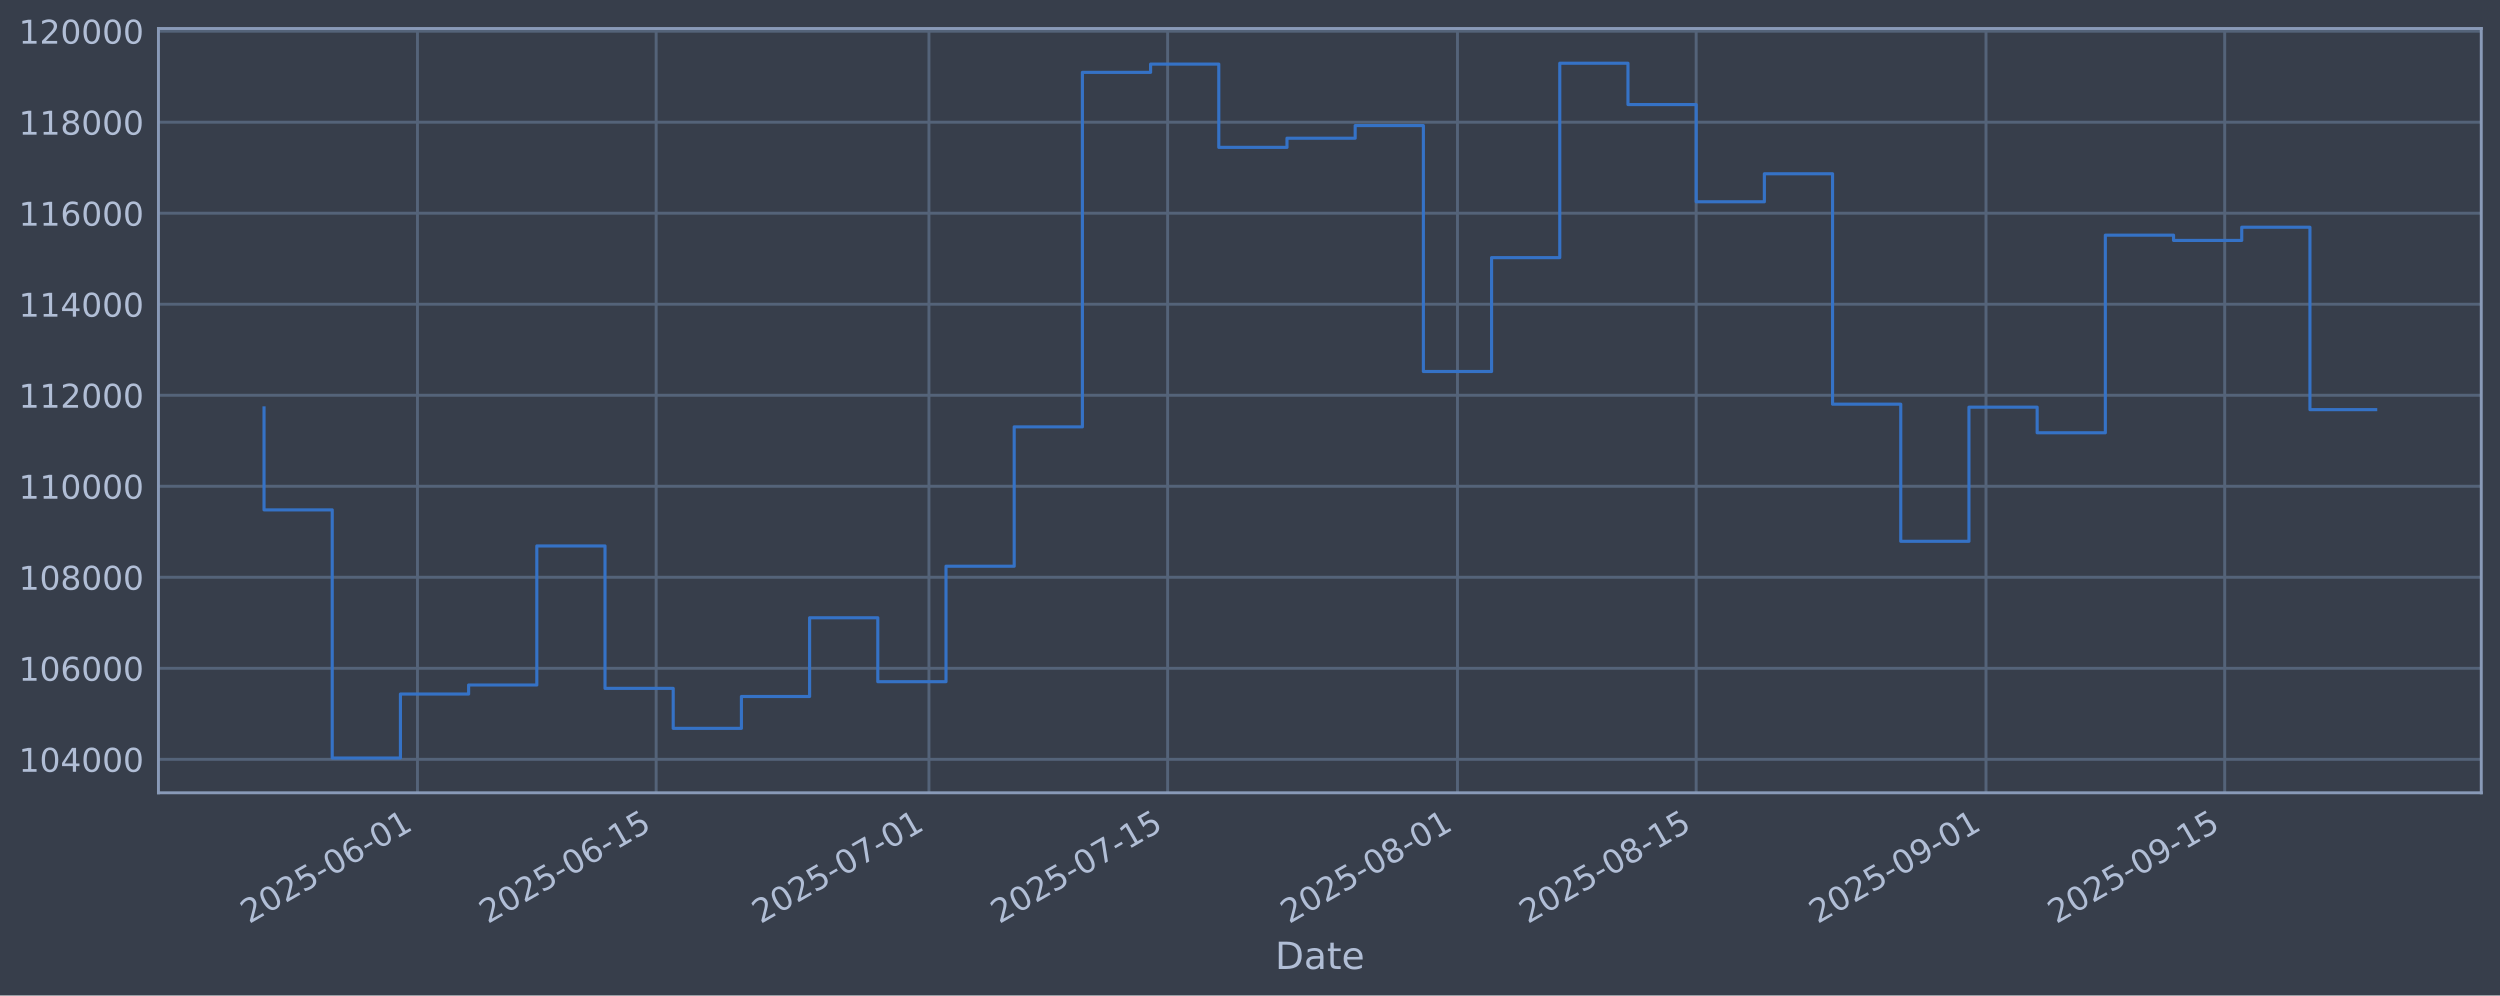
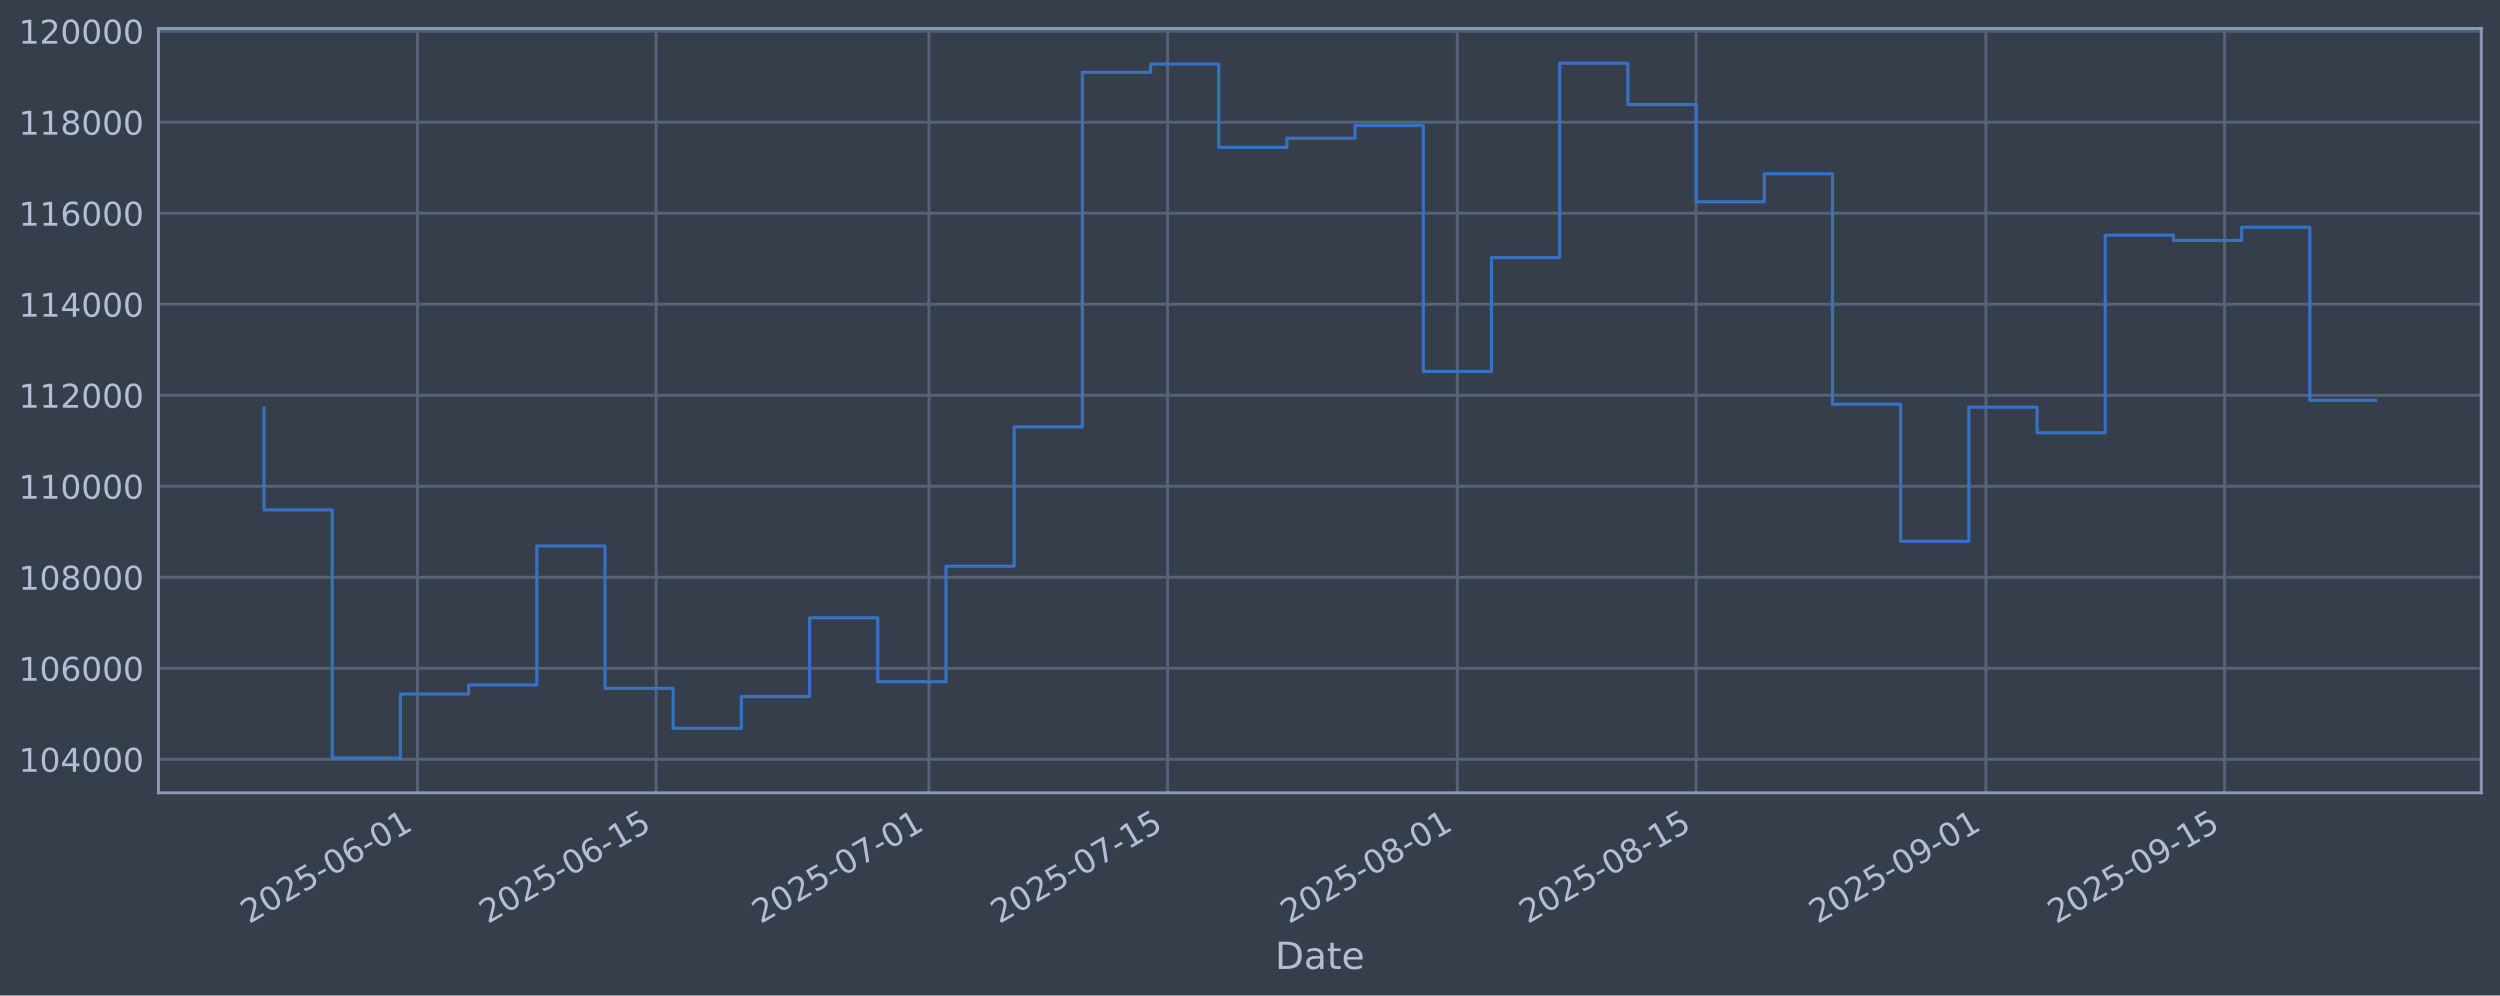
<svg xmlns="http://www.w3.org/2000/svg" xmlns:xlink="http://www.w3.org/1999/xlink" width="960.9pt" height="382.628pt" viewBox="0 0 960.9 382.628" version="1.1">
  <defs>
    <style type="text/css">*{stroke-linejoin: round; stroke-linecap: butt}</style>
  </defs>
  <g id="figure_1">
    <g id="patch_1">
      <path d="M 0 382.628  L 960.9 382.628  L 960.9 0  L 0 0  z " style="fill: #373e4b" />
    </g>
    <g id="axes_1">
      <g id="patch_2">
        <path d="M 60.901 304.718  L 953.701 304.718  L 953.701 10.958  L 60.901 10.958  z " style="fill: #373e4b" />
      </g>
      <g id="matplotlib.axis_1">
        <g id="xtick_1">
          <g id="line2d_1">
-             <path d="M 160.46 304.718  L 160.46 10.958  " clip-path="url(#pe5155f40ed)" style="fill: none; stroke: #546379; stroke-width: 1.12; stroke-linecap: square" />
+             <path d="M 160.456 304.718  L 160.456 10.958  " clip-path="url(#pe46211f0d6)" style="fill: none; stroke: #546379; stroke-width: 1.12; stroke-linecap: square" />
          </g>
          <g id="line2d_2" />
          <g id="text_1">
-             <g style="fill: #b1bed6" transform="translate(95.73414 355.2226) rotate(-30) scale(0.126 -0.126)">
+             <g style="fill: #b1bed6" transform="translate(95.73087 355.2226) rotate(-30) scale(0.126 -0.126)">
              <defs>
                <path id="DejaVuSans-32" d="M 1228 531  L 3431 531  L 3431 0  L 469 0  L 469 531  Q 828 903 1448 1529  Q 2069 2156 2228 2338  Q 2531 2678 2651 2914  Q 2772 3150 2772 3378  Q 2772 3750 2511 3984  Q 2250 4219 1831 4219  Q 1534 4219 1204 4116  Q 875 4013 500 3803  L 500 4441  Q 881 4594 1212 4672  Q 1544 4750 1819 4750  Q 2544 4750 2975 4387  Q 3406 4025 3406 3419  Q 3406 3131 3298 2873  Q 3191 2616 2906 2266  Q 2828 2175 2409 1742  Q 1991 1309 1228 531  z " transform="scale(0.015625)" />
                <path id="DejaVuSans-30" d="M 2034 4250  Q 1547 4250 1301 3770  Q 1056 3291 1056 2328  Q 1056 1369 1301 889  Q 1547 409 2034 409  Q 2525 409 2770 889  Q 3016 1369 3016 2328  Q 3016 3291 2770 3770  Q 2525 4250 2034 4250  z M 2034 4750  Q 2819 4750 3233 4129  Q 3647 3509 3647 2328  Q 3647 1150 3233 529  Q 2819 -91 2034 -91  Q 1250 -91 836 529  Q 422 1150 422 2328  Q 422 3509 836 4129  Q 1250 4750 2034 4750  z " transform="scale(0.015625)" />
                <path id="DejaVuSans-35" d="M 691 4666  L 3169 4666  L 3169 4134  L 1269 4134  L 1269 2991  Q 1406 3038 1543 3061  Q 1681 3084 1819 3084  Q 2600 3084 3056 2656  Q 3513 2228 3513 1497  Q 3513 744 3044 326  Q 2575 -91 1722 -91  Q 1428 -91 1123 -41  Q 819 9 494 109  L 494 744  Q 775 591 1075 516  Q 1375 441 1709 441  Q 2250 441 2565 725  Q 2881 1009 2881 1497  Q 2881 1984 2565 2268  Q 2250 2553 1709 2553  Q 1456 2553 1204 2497  Q 953 2441 691 2322  L 691 4666  z " transform="scale(0.015625)" />
                <path id="DejaVuSans-2d" d="M 313 2009  L 1997 2009  L 1997 1497  L 313 1497  L 313 2009  z " transform="scale(0.015625)" />
                <path id="DejaVuSans-36" d="M 2113 2584  Q 1688 2584 1439 2293  Q 1191 2003 1191 1497  Q 1191 994 1439 701  Q 1688 409 2113 409  Q 2538 409 2786 701  Q 3034 994 3034 1497  Q 3034 2003 2786 2293  Q 2538 2584 2113 2584  z M 3366 4563  L 3366 3988  Q 3128 4100 2886 4159  Q 2644 4219 2406 4219  Q 1781 4219 1451 3797  Q 1122 3375 1075 2522  Q 1259 2794 1537 2939  Q 1816 3084 2150 3084  Q 2853 3084 3261 2657  Q 3669 2231 3669 1497  Q 3669 778 3244 343  Q 2819 -91 2113 -91  Q 1303 -91 875 529  Q 447 1150 447 2328  Q 447 3434 972 4092  Q 1497 4750 2381 4750  Q 2619 4750 2861 4703  Q 3103 4656 3366 4563  z " transform="scale(0.015625)" />
                <path id="DejaVuSans-31" d="M 794 531  L 1825 531  L 1825 4091  L 703 3866  L 703 4441  L 1819 4666  L 2450 4666  L 2450 531  L 3481 531  L 3481 0  L 794 0  L 794 531  z " transform="scale(0.015625)" />
              </defs>
              <use xlink:href="#DejaVuSans-32" />
              <use xlink:href="#DejaVuSans-30" transform="translate(63.62305 0)" />
              <use xlink:href="#DejaVuSans-32" transform="translate(127.2461 0)" />
              <use xlink:href="#DejaVuSans-35" transform="translate(190.8691 0)" />
              <use xlink:href="#DejaVuSans-2d" transform="translate(254.4922 0)" />
              <use xlink:href="#DejaVuSans-30" transform="translate(290.5762 0)" />
              <use xlink:href="#DejaVuSans-36" transform="translate(354.1992 0)" />
              <use xlink:href="#DejaVuSans-2d" transform="translate(417.8223 0)" />
              <use xlink:href="#DejaVuSans-30" transform="translate(453.9062 0)" />
              <use xlink:href="#DejaVuSans-31" transform="translate(517.5293 0)" />
            </g>
          </g>
        </g>
        <g id="xtick_2">
          <g id="line2d_3">
-             <path d="M 252.202 304.718  L 252.202 10.958  " clip-path="url(#pe5155f40ed)" style="fill: none; stroke: #546379; stroke-width: 1.12; stroke-linecap: square" />
+             <path d="M 252.194 304.718  L 252.194 10.958  " clip-path="url(#pe46211f0d6)" style="fill: none; stroke: #546379; stroke-width: 1.12; stroke-linecap: square" />
          </g>
          <g id="line2d_4" />
          <g id="text_2">
-             <g style="fill: #b1bed6" transform="translate(187.4767 355.2226) rotate(-30) scale(0.126 -0.126)">
+             <g style="fill: #b1bed6" transform="translate(187.4683 355.2226) rotate(-30) scale(0.126 -0.126)">
              <use xlink:href="#DejaVuSans-32" />
              <use xlink:href="#DejaVuSans-30" transform="translate(63.62305 0)" />
              <use xlink:href="#DejaVuSans-32" transform="translate(127.2461 0)" />
              <use xlink:href="#DejaVuSans-35" transform="translate(190.8691 0)" />
              <use xlink:href="#DejaVuSans-2d" transform="translate(254.4922 0)" />
              <use xlink:href="#DejaVuSans-30" transform="translate(290.5762 0)" />
              <use xlink:href="#DejaVuSans-36" transform="translate(354.1992 0)" />
              <use xlink:href="#DejaVuSans-2d" transform="translate(417.8223 0)" />
              <use xlink:href="#DejaVuSans-31" transform="translate(453.9062 0)" />
              <use xlink:href="#DejaVuSans-35" transform="translate(517.5293 0)" />
            </g>
          </g>
        </g>
        <g id="xtick_3">
          <g id="line2d_5">
-             <path d="M 357.051 304.718  L 357.051 10.958  " clip-path="url(#pe5155f40ed)" style="fill: none; stroke: #546379; stroke-width: 1.12; stroke-linecap: square" />
+             <path d="M 357.037 304.718  L 357.037 10.958  " clip-path="url(#pe46211f0d6)" style="fill: none; stroke: #546379; stroke-width: 1.12; stroke-linecap: square" />
          </g>
          <g id="line2d_6" />
          <g id="text_3">
-             <g style="fill: #b1bed6" transform="translate(292.3253 355.2226) rotate(-30) scale(0.126 -0.126)">
+             <g style="fill: #b1bed6" transform="translate(292.3111 355.2226) rotate(-30) scale(0.126 -0.126)">
              <defs>
                <path id="DejaVuSans-37" d="M 525 4666  L 3525 4666  L 3525 4397  L 1831 0  L 1172 0  L 2766 4134  L 525 4134  L 525 4666  z " transform="scale(0.015625)" />
              </defs>
              <use xlink:href="#DejaVuSans-32" />
              <use xlink:href="#DejaVuSans-30" transform="translate(63.62305 0)" />
              <use xlink:href="#DejaVuSans-32" transform="translate(127.2461 0)" />
              <use xlink:href="#DejaVuSans-35" transform="translate(190.8691 0)" />
              <use xlink:href="#DejaVuSans-2d" transform="translate(254.4922 0)" />
              <use xlink:href="#DejaVuSans-30" transform="translate(290.5762 0)" />
              <use xlink:href="#DejaVuSans-37" transform="translate(354.1992 0)" />
              <use xlink:href="#DejaVuSans-2d" transform="translate(417.8223 0)" />
              <use xlink:href="#DejaVuSans-30" transform="translate(453.9062 0)" />
              <use xlink:href="#DejaVuSans-31" transform="translate(517.5293 0)" />
            </g>
          </g>
        </g>
        <g id="xtick_4">
          <g id="line2d_7">
-             <path d="M 448.793 304.718  L 448.793 10.958  " clip-path="url(#pe5155f40ed)" style="fill: none; stroke: #546379; stroke-width: 1.12; stroke-linecap: square" />
+             <path d="M 448.774 304.718  L 448.774 10.958  " clip-path="url(#pe46211f0d6)" style="fill: none; stroke: #546379; stroke-width: 1.12; stroke-linecap: square" />
          </g>
          <g id="line2d_8" />
          <g id="text_4">
-             <g style="fill: #b1bed6" transform="translate(384.0678 355.2226) rotate(-30) scale(0.126 -0.126)">
+             <g style="fill: #b1bed6" transform="translate(384.0485 355.2226) rotate(-30) scale(0.126 -0.126)">
              <use xlink:href="#DejaVuSans-32" />
              <use xlink:href="#DejaVuSans-30" transform="translate(63.62305 0)" />
              <use xlink:href="#DejaVuSans-32" transform="translate(127.2461 0)" />
              <use xlink:href="#DejaVuSans-35" transform="translate(190.8691 0)" />
              <use xlink:href="#DejaVuSans-2d" transform="translate(254.4922 0)" />
              <use xlink:href="#DejaVuSans-30" transform="translate(290.5762 0)" />
              <use xlink:href="#DejaVuSans-37" transform="translate(354.1992 0)" />
              <use xlink:href="#DejaVuSans-2d" transform="translate(417.8223 0)" />
              <use xlink:href="#DejaVuSans-31" transform="translate(453.9062 0)" />
              <use xlink:href="#DejaVuSans-35" transform="translate(517.5293 0)" />
            </g>
          </g>
        </g>
        <g id="xtick_5">
          <g id="line2d_9">
-             <path d="M 560.195 304.718  L 560.195 10.958  " clip-path="url(#pe5155f40ed)" style="fill: none; stroke: #546379; stroke-width: 1.12; stroke-linecap: square" />
+             <path d="M 560.169 304.718  L 560.169 10.958  " clip-path="url(#pe46211f0d6)" style="fill: none; stroke: #546379; stroke-width: 1.12; stroke-linecap: square" />
          </g>
          <g id="line2d_10" />
          <g id="text_5">
-             <g style="fill: #b1bed6" transform="translate(495.4694 355.2226) rotate(-30) scale(0.126 -0.126)">
+             <g style="fill: #b1bed6" transform="translate(495.4439 355.2226) rotate(-30) scale(0.126 -0.126)">
              <defs>
                <path id="DejaVuSans-38" d="M 2034 2216  Q 1584 2216 1326 1975  Q 1069 1734 1069 1313  Q 1069 891 1326 650  Q 1584 409 2034 409  Q 2484 409 2743 651  Q 3003 894 3003 1313  Q 3003 1734 2745 1975  Q 2488 2216 2034 2216  z M 1403 2484  Q 997 2584 770 2862  Q 544 3141 544 3541  Q 544 4100 942 4425  Q 1341 4750 2034 4750  Q 2731 4750 3128 4425  Q 3525 4100 3525 3541  Q 3525 3141 3298 2862  Q 3072 2584 2669 2484  Q 3125 2378 3379 2068  Q 3634 1759 3634 1313  Q 3634 634 3220 271  Q 2806 -91 2034 -91  Q 1263 -91 848 271  Q 434 634 434 1313  Q 434 1759 690 2068  Q 947 2378 1403 2484  z M 1172 3481  Q 1172 3119 1398 2916  Q 1625 2713 2034 2713  Q 2441 2713 2670 2916  Q 2900 3119 2900 3481  Q 2900 3844 2670 4047  Q 2441 4250 2034 4250  Q 1625 4250 1398 4047  Q 1172 3844 1172 3481  z " transform="scale(0.015625)" />
              </defs>
              <use xlink:href="#DejaVuSans-32" />
              <use xlink:href="#DejaVuSans-30" transform="translate(63.62305 0)" />
              <use xlink:href="#DejaVuSans-32" transform="translate(127.2461 0)" />
              <use xlink:href="#DejaVuSans-35" transform="translate(190.8691 0)" />
              <use xlink:href="#DejaVuSans-2d" transform="translate(254.4922 0)" />
              <use xlink:href="#DejaVuSans-30" transform="translate(290.5762 0)" />
              <use xlink:href="#DejaVuSans-38" transform="translate(354.1992 0)" />
              <use xlink:href="#DejaVuSans-2d" transform="translate(417.8223 0)" />
              <use xlink:href="#DejaVuSans-30" transform="translate(453.9062 0)" />
              <use xlink:href="#DejaVuSans-31" transform="translate(517.5293 0)" />
            </g>
          </g>
        </g>
        <g id="xtick_6">
          <g id="line2d_11">
-             <path d="M 651.937 304.718  L 651.937 10.958  " clip-path="url(#pe5155f40ed)" style="fill: none; stroke: #546379; stroke-width: 1.12; stroke-linecap: square" />
+             <path d="M 651.907 304.718  L 651.907 10.958  " clip-path="url(#pe46211f0d6)" style="fill: none; stroke: #546379; stroke-width: 1.12; stroke-linecap: square" />
          </g>
          <g id="line2d_12" />
          <g id="text_6">
-             <g style="fill: #b1bed6" transform="translate(587.2119 355.2226) rotate(-30) scale(0.126 -0.126)">
+             <g style="fill: #b1bed6" transform="translate(587.1813 355.2226) rotate(-30) scale(0.126 -0.126)">
              <use xlink:href="#DejaVuSans-32" />
              <use xlink:href="#DejaVuSans-30" transform="translate(63.62305 0)" />
              <use xlink:href="#DejaVuSans-32" transform="translate(127.2461 0)" />
              <use xlink:href="#DejaVuSans-35" transform="translate(190.8691 0)" />
              <use xlink:href="#DejaVuSans-2d" transform="translate(254.4922 0)" />
              <use xlink:href="#DejaVuSans-30" transform="translate(290.5762 0)" />
              <use xlink:href="#DejaVuSans-38" transform="translate(354.1992 0)" />
              <use xlink:href="#DejaVuSans-2d" transform="translate(417.8223 0)" />
              <use xlink:href="#DejaVuSans-31" transform="translate(453.9062 0)" />
              <use xlink:href="#DejaVuSans-35" transform="translate(517.5293 0)" />
            </g>
          </g>
        </g>
        <g id="xtick_7">
          <g id="line2d_13">
-             <path d="M 763.339 304.718  L 763.339 10.958  " clip-path="url(#pe5155f40ed)" style="fill: none; stroke: #546379; stroke-width: 1.12; stroke-linecap: square" />
+             <path d="M 763.302 304.718  L 763.302 10.958  " clip-path="url(#pe46211f0d6)" style="fill: none; stroke: #546379; stroke-width: 1.12; stroke-linecap: square" />
          </g>
          <g id="line2d_14" />
          <g id="text_7">
-             <g style="fill: #b1bed6" transform="translate(698.6136 355.2226) rotate(-30) scale(0.126 -0.126)">
+             <g style="fill: #b1bed6" transform="translate(698.5768 355.2226) rotate(-30) scale(0.126 -0.126)">
              <defs>
                <path id="DejaVuSans-39" d="M 703 97  L 703 672  Q 941 559 1184 500  Q 1428 441 1663 441  Q 2288 441 2617 861  Q 2947 1281 2994 2138  Q 2813 1869 2534 1725  Q 2256 1581 1919 1581  Q 1219 1581 811 2004  Q 403 2428 403 3163  Q 403 3881 828 4315  Q 1253 4750 1959 4750  Q 2769 4750 3195 4129  Q 3622 3509 3622 2328  Q 3622 1225 3098 567  Q 2575 -91 1691 -91  Q 1453 -91 1209 -44  Q 966 3 703 97  z M 1959 2075  Q 2384 2075 2632 2365  Q 2881 2656 2881 3163  Q 2881 3666 2632 3958  Q 2384 4250 1959 4250  Q 1534 4250 1286 3958  Q 1038 3666 1038 3163  Q 1038 2656 1286 2365  Q 1534 2075 1959 2075  z " transform="scale(0.015625)" />
              </defs>
              <use xlink:href="#DejaVuSans-32" />
              <use xlink:href="#DejaVuSans-30" transform="translate(63.62305 0)" />
              <use xlink:href="#DejaVuSans-32" transform="translate(127.2461 0)" />
              <use xlink:href="#DejaVuSans-35" transform="translate(190.8691 0)" />
              <use xlink:href="#DejaVuSans-2d" transform="translate(254.4922 0)" />
              <use xlink:href="#DejaVuSans-30" transform="translate(290.5762 0)" />
              <use xlink:href="#DejaVuSans-39" transform="translate(354.1992 0)" />
              <use xlink:href="#DejaVuSans-2d" transform="translate(417.8223 0)" />
              <use xlink:href="#DejaVuSans-30" transform="translate(453.9062 0)" />
              <use xlink:href="#DejaVuSans-31" transform="translate(517.5293 0)" />
            </g>
          </g>
        </g>
        <g id="xtick_8">
          <g id="line2d_15">
-             <path d="M 855.082 304.718  L 855.082 10.958  " clip-path="url(#pe5155f40ed)" style="fill: none; stroke: #546379; stroke-width: 1.12; stroke-linecap: square" />
+             <path d="M 855.04 304.718  L 855.04 10.958  " clip-path="url(#pe46211f0d6)" style="fill: none; stroke: #546379; stroke-width: 1.12; stroke-linecap: square" />
          </g>
          <g id="line2d_16" />
          <g id="text_8">
-             <g style="fill: #b1bed6" transform="translate(790.3561 355.2226) rotate(-30) scale(0.126 -0.126)">
+             <g style="fill: #b1bed6" transform="translate(790.3142 355.2226) rotate(-30) scale(0.126 -0.126)">
              <use xlink:href="#DejaVuSans-32" />
              <use xlink:href="#DejaVuSans-30" transform="translate(63.62305 0)" />
              <use xlink:href="#DejaVuSans-32" transform="translate(127.2461 0)" />
              <use xlink:href="#DejaVuSans-35" transform="translate(190.8691 0)" />
              <use xlink:href="#DejaVuSans-2d" transform="translate(254.4922 0)" />
              <use xlink:href="#DejaVuSans-30" transform="translate(290.5762 0)" />
              <use xlink:href="#DejaVuSans-39" transform="translate(354.1992 0)" />
              <use xlink:href="#DejaVuSans-2d" transform="translate(417.8223 0)" />
              <use xlink:href="#DejaVuSans-31" transform="translate(453.9062 0)" />
              <use xlink:href="#DejaVuSans-35" transform="translate(517.5293 0)" />
            </g>
          </g>
        </g>
        <g id="text_9">
          <g style="fill: #b1bed6" transform="translate(490.0914 372.4337) scale(0.144 -0.144)">
            <defs>
              <path id="DejaVuSans-44" d="M 1259 4147  L 1259 519  L 2022 519  Q 2988 519 3436 956  Q 3884 1394 3884 2338  Q 3884 3275 3436 3711  Q 2988 4147 2022 4147  L 1259 4147  z M 628 4666  L 1925 4666  Q 3281 4666 3915 4102  Q 4550 3538 4550 2338  Q 4550 1131 3912 565  Q 3275 0 1925 0  L 628 0  L 628 4666  z " transform="scale(0.015625)" />
              <path id="DejaVuSans-61" d="M 2194 1759  Q 1497 1759 1228 1600  Q 959 1441 959 1056  Q 959 750 1161 570  Q 1363 391 1709 391  Q 2188 391 2477 730  Q 2766 1069 2766 1631  L 2766 1759  L 2194 1759  z M 3341 1997  L 3341 0  L 2766 0  L 2766 531  Q 2569 213 2275 61  Q 1981 -91 1556 -91  Q 1019 -91 701 211  Q 384 513 384 1019  Q 384 1609 779 1909  Q 1175 2209 1959 2209  L 2766 2209  L 2766 2266  Q 2766 2663 2505 2880  Q 2244 3097 1772 3097  Q 1472 3097 1187 3025  Q 903 2953 641 2809  L 641 3341  Q 956 3463 1253 3523  Q 1550 3584 1831 3584  Q 2591 3584 2966 3190  Q 3341 2797 3341 1997  z " transform="scale(0.015625)" />
              <path id="DejaVuSans-74" d="M 1172 4494  L 1172 3500  L 2356 3500  L 2356 3053  L 1172 3053  L 1172 1153  Q 1172 725 1289 603  Q 1406 481 1766 481  L 2356 481  L 2356 0  L 1766 0  Q 1100 0 847 248  Q 594 497 594 1153  L 594 3053  L 172 3053  L 172 3500  L 594 3500  L 594 4494  L 1172 4494  z " transform="scale(0.015625)" />
              <path id="DejaVuSans-65" d="M 3597 1894  L 3597 1613  L 953 1613  Q 991 1019 1311 708  Q 1631 397 2203 397  Q 2534 397 2845 478  Q 3156 559 3463 722  L 3463 178  Q 3153 47 2828 -22  Q 2503 -91 2169 -91  Q 1331 -91 842 396  Q 353 884 353 1716  Q 353 2575 817 3079  Q 1281 3584 2069 3584  Q 2775 3584 3186 3129  Q 3597 2675 3597 1894  z M 3022 2063  Q 3016 2534 2758 2815  Q 2500 3097 2075 3097  Q 1594 3097 1305 2825  Q 1016 2553 972 2059  L 3022 2063  z " transform="scale(0.015625)" />
            </defs>
            <use xlink:href="#DejaVuSans-44" />
            <use xlink:href="#DejaVuSans-61" transform="translate(77.00195 0)" />
            <use xlink:href="#DejaVuSans-74" transform="translate(138.2812 0)" />
            <use xlink:href="#DejaVuSans-65" transform="translate(177.4902 0)" />
          </g>
        </g>
      </g>
      <g id="matplotlib.axis_2">
        <g id="ytick_1">
          <g id="line2d_17">
-             <path d="M 60.901 291.85  L 953.701 291.85  " clip-path="url(#pe5155f40ed)" style="fill: none; stroke: #546379; stroke-width: 1.12; stroke-linecap: square" />
+             <path d="M 60.901 291.85  L 953.701 291.85  " clip-path="url(#pe46211f0d6)" style="fill: none; stroke: #546379; stroke-width: 1.12; stroke-linecap: square" />
          </g>
          <g id="line2d_18" />
          <g id="text_10">
            <g style="fill: #b1bed6" transform="translate(7.2 296.6367) scale(0.126 -0.126)">
              <defs>
                <path id="DejaVuSans-34" d="M 2419 4116  L 825 1625  L 2419 1625  L 2419 4116  z M 2253 4666  L 3047 4666  L 3047 1625  L 3713 1625  L 3713 1100  L 3047 1100  L 3047 0  L 2419 0  L 2419 1100  L 313 1100  L 313 1709  L 2253 4666  z " transform="scale(0.015625)" />
              </defs>
              <use xlink:href="#DejaVuSans-31" />
              <use xlink:href="#DejaVuSans-30" transform="translate(63.62305 0)" />
              <use xlink:href="#DejaVuSans-34" transform="translate(127.2461 0)" />
              <use xlink:href="#DejaVuSans-30" transform="translate(190.8691 0)" />
              <use xlink:href="#DejaVuSans-30" transform="translate(254.4922 0)" />
              <use xlink:href="#DejaVuSans-30" transform="translate(318.1152 0)" />
            </g>
          </g>
        </g>
        <g id="ytick_2">
          <g id="line2d_19">
-             <path d="M 60.901 256.867  L 953.701 256.867  " clip-path="url(#pe5155f40ed)" style="fill: none; stroke: #546379; stroke-width: 1.12; stroke-linecap: square" />
+             <path d="M 60.901 256.867  L 953.701 256.867  " clip-path="url(#pe46211f0d6)" style="fill: none; stroke: #546379; stroke-width: 1.12; stroke-linecap: square" />
          </g>
          <g id="line2d_20" />
          <g id="text_11">
            <g style="fill: #b1bed6" transform="translate(7.2 261.6538) scale(0.126 -0.126)">
              <use xlink:href="#DejaVuSans-31" />
              <use xlink:href="#DejaVuSans-30" transform="translate(63.62305 0)" />
              <use xlink:href="#DejaVuSans-36" transform="translate(127.2461 0)" />
              <use xlink:href="#DejaVuSans-30" transform="translate(190.8691 0)" />
              <use xlink:href="#DejaVuSans-30" transform="translate(254.4922 0)" />
              <use xlink:href="#DejaVuSans-30" transform="translate(318.1152 0)" />
            </g>
          </g>
        </g>
        <g id="ytick_3">
          <g id="line2d_21">
-             <path d="M 60.901 221.884  L 953.701 221.884  " clip-path="url(#pe5155f40ed)" style="fill: none; stroke: #546379; stroke-width: 1.12; stroke-linecap: square" />
+             <path d="M 60.901 221.884  L 953.701 221.884  " clip-path="url(#pe46211f0d6)" style="fill: none; stroke: #546379; stroke-width: 1.12; stroke-linecap: square" />
          </g>
          <g id="line2d_22" />
          <g id="text_12">
            <g style="fill: #b1bed6" transform="translate(7.2 226.671) scale(0.126 -0.126)">
              <use xlink:href="#DejaVuSans-31" />
              <use xlink:href="#DejaVuSans-30" transform="translate(63.62305 0)" />
              <use xlink:href="#DejaVuSans-38" transform="translate(127.2461 0)" />
              <use xlink:href="#DejaVuSans-30" transform="translate(190.8691 0)" />
              <use xlink:href="#DejaVuSans-30" transform="translate(254.4922 0)" />
              <use xlink:href="#DejaVuSans-30" transform="translate(318.1152 0)" />
            </g>
          </g>
        </g>
        <g id="ytick_4">
          <g id="line2d_23">
-             <path d="M 60.901 186.901  L 953.701 186.901  " clip-path="url(#pe5155f40ed)" style="fill: none; stroke: #546379; stroke-width: 1.12; stroke-linecap: square" />
+             <path d="M 60.901 186.901  L 953.701 186.901  " clip-path="url(#pe46211f0d6)" style="fill: none; stroke: #546379; stroke-width: 1.12; stroke-linecap: square" />
          </g>
          <g id="line2d_24" />
          <g id="text_13">
            <g style="fill: #b1bed6" transform="translate(7.2 191.6882) scale(0.126 -0.126)">
              <use xlink:href="#DejaVuSans-31" />
              <use xlink:href="#DejaVuSans-31" transform="translate(63.62305 0)" />
              <use xlink:href="#DejaVuSans-30" transform="translate(127.2461 0)" />
              <use xlink:href="#DejaVuSans-30" transform="translate(190.8691 0)" />
              <use xlink:href="#DejaVuSans-30" transform="translate(254.4922 0)" />
              <use xlink:href="#DejaVuSans-30" transform="translate(318.1152 0)" />
            </g>
          </g>
        </g>
        <g id="ytick_5">
          <g id="line2d_25">
-             <path d="M 60.901 151.918  L 953.701 151.918  " clip-path="url(#pe5155f40ed)" style="fill: none; stroke: #546379; stroke-width: 1.12; stroke-linecap: square" />
+             <path d="M 60.901 151.918  L 953.701 151.918  " clip-path="url(#pe46211f0d6)" style="fill: none; stroke: #546379; stroke-width: 1.12; stroke-linecap: square" />
          </g>
          <g id="line2d_26" />
          <g id="text_14">
            <g style="fill: #b1bed6" transform="translate(7.2 156.7053) scale(0.126 -0.126)">
              <use xlink:href="#DejaVuSans-31" />
              <use xlink:href="#DejaVuSans-31" transform="translate(63.62305 0)" />
              <use xlink:href="#DejaVuSans-32" transform="translate(127.2461 0)" />
              <use xlink:href="#DejaVuSans-30" transform="translate(190.8691 0)" />
              <use xlink:href="#DejaVuSans-30" transform="translate(254.4922 0)" />
              <use xlink:href="#DejaVuSans-30" transform="translate(318.1152 0)" />
            </g>
          </g>
        </g>
        <g id="ytick_6">
          <g id="line2d_27">
-             <path d="M 60.901 116.936  L 953.701 116.936  " clip-path="url(#pe5155f40ed)" style="fill: none; stroke: #546379; stroke-width: 1.12; stroke-linecap: square" />
+             <path d="M 60.901 116.936  L 953.701 116.936  " clip-path="url(#pe46211f0d6)" style="fill: none; stroke: #546379; stroke-width: 1.12; stroke-linecap: square" />
          </g>
          <g id="line2d_28" />
          <g id="text_15">
            <g style="fill: #b1bed6" transform="translate(7.2 121.7225) scale(0.126 -0.126)">
              <use xlink:href="#DejaVuSans-31" />
              <use xlink:href="#DejaVuSans-31" transform="translate(63.62305 0)" />
              <use xlink:href="#DejaVuSans-34" transform="translate(127.2461 0)" />
              <use xlink:href="#DejaVuSans-30" transform="translate(190.8691 0)" />
              <use xlink:href="#DejaVuSans-30" transform="translate(254.4922 0)" />
              <use xlink:href="#DejaVuSans-30" transform="translate(318.1152 0)" />
            </g>
          </g>
        </g>
        <g id="ytick_7">
          <g id="line2d_29">
-             <path d="M 60.901 81.953  L 953.701 81.953  " clip-path="url(#pe5155f40ed)" style="fill: none; stroke: #546379; stroke-width: 1.12; stroke-linecap: square" />
+             <path d="M 60.901 81.953  L 953.701 81.953  " clip-path="url(#pe46211f0d6)" style="fill: none; stroke: #546379; stroke-width: 1.12; stroke-linecap: square" />
          </g>
          <g id="line2d_30" />
          <g id="text_16">
            <g style="fill: #b1bed6" transform="translate(7.2 86.73969) scale(0.126 -0.126)">
              <use xlink:href="#DejaVuSans-31" />
              <use xlink:href="#DejaVuSans-31" transform="translate(63.62305 0)" />
              <use xlink:href="#DejaVuSans-36" transform="translate(127.2461 0)" />
              <use xlink:href="#DejaVuSans-30" transform="translate(190.8691 0)" />
              <use xlink:href="#DejaVuSans-30" transform="translate(254.4922 0)" />
              <use xlink:href="#DejaVuSans-30" transform="translate(318.1152 0)" />
            </g>
          </g>
        </g>
        <g id="ytick_8">
          <g id="line2d_31">
-             <path d="M 60.901 46.97  L 953.701 46.97  " clip-path="url(#pe5155f40ed)" style="fill: none; stroke: #546379; stroke-width: 1.12; stroke-linecap: square" />
+             <path d="M 60.901 46.97  L 953.701 46.97  " clip-path="url(#pe46211f0d6)" style="fill: none; stroke: #546379; stroke-width: 1.12; stroke-linecap: square" />
          </g>
          <g id="line2d_32" />
          <g id="text_17">
            <g style="fill: #b1bed6" transform="translate(7.2 51.75686) scale(0.126 -0.126)">
              <use xlink:href="#DejaVuSans-31" />
              <use xlink:href="#DejaVuSans-31" transform="translate(63.62305 0)" />
              <use xlink:href="#DejaVuSans-38" transform="translate(127.2461 0)" />
              <use xlink:href="#DejaVuSans-30" transform="translate(190.8691 0)" />
              <use xlink:href="#DejaVuSans-30" transform="translate(254.4922 0)" />
              <use xlink:href="#DejaVuSans-30" transform="translate(318.1152 0)" />
            </g>
          </g>
        </g>
        <g id="ytick_9">
          <g id="line2d_33">
-             <path d="M 60.901 11.987  L 953.701 11.987  " clip-path="url(#pe5155f40ed)" style="fill: none; stroke: #546379; stroke-width: 1.12; stroke-linecap: square" />
+             <path d="M 60.901 11.987  L 953.701 11.987  " clip-path="url(#pe46211f0d6)" style="fill: none; stroke: #546379; stroke-width: 1.12; stroke-linecap: square" />
          </g>
          <g id="line2d_34" />
          <g id="text_18">
            <g style="fill: #b1bed6" transform="translate(7.2 16.77403) scale(0.126 -0.126)">
              <use xlink:href="#DejaVuSans-31" />
              <use xlink:href="#DejaVuSans-32" transform="translate(63.62305 0)" />
              <use xlink:href="#DejaVuSans-30" transform="translate(127.2461 0)" />
              <use xlink:href="#DejaVuSans-30" transform="translate(190.8691 0)" />
              <use xlink:href="#DejaVuSans-30" transform="translate(254.4922 0)" />
              <use xlink:href="#DejaVuSans-30" transform="translate(318.1152 0)" />
            </g>
          </g>
        </g>
      </g>
      <g id="line2d_35">
-         <path d="M 101.482 156.778  L 101.482 195.974  L 127.694 195.974  L 127.694 291.366  L 153.907 291.366  L 153.907 266.759  L 180.119 266.759  L 180.119 263.286  L 206.331 263.286  L 206.331 209.841  L 232.543 209.841  L 232.543 264.586  L 258.755 264.586  L 258.755 279.95  L 284.967 279.95  L 284.967 267.706  L 311.18 267.706  L 311.18 237.446  L 337.392 237.446  L 337.392 262.012  L 363.604 262.012  L 363.604 217.631  L 389.816 217.631  L 389.816 164.07  L 416.028 164.07  L 416.028 27.81  L 442.24 27.81  L 442.24 24.636  L 468.452 24.636  L 468.452 56.646  L 494.665 56.646  L 494.665 53.121  L 520.877 53.121  L 520.877 48.272  L 547.089 48.272  L 547.089 142.793  L 573.301 142.793  L 573.301 99.016  L 599.513 99.016  L 599.513 24.311  L 625.725 24.311  L 625.725 40.185  L 651.937 40.185  L 651.937 77.56  L 678.15 77.56  L 678.15 66.788  L 704.362 66.788  L 704.362 155.356  L 730.574 155.356  L 730.574 208.052  L 756.786 208.052  L 756.786 156.509  L 782.998 156.509  L 782.998 166.341  L 809.21 166.341  L 809.21 90.389  L 835.422 90.389  L 835.422 92.406  L 861.635 92.406  L 861.635 87.351  L 887.847 87.351  L 887.847 157.45  L 913.119 157.45  " clip-path="url(#pe5155f40ed)" style="fill: none; stroke: #3572c6; stroke-width: 1.2; stroke-linecap: square" />
+         <path d="M 101.482 156.778  L 101.482 195.974  L 127.693 195.974  L 127.693 291.366  L 153.904 291.366  L 153.904 266.759  L 180.114 266.759  L 180.114 263.286  L 206.325 263.286  L 206.325 209.841  L 232.536 209.841  L 232.536 264.586  L 258.746 264.586  L 258.746 279.95  L 284.957 279.95  L 284.957 267.706  L 311.168 267.706  L 311.168 237.446  L 337.379 237.446  L 337.379 262.012  L 363.589 262.012  L 363.589 217.631  L 389.8 217.631  L 389.8 164.07  L 416.011 164.07  L 416.011 27.81  L 442.221 27.81  L 442.221 24.636  L 468.432 24.636  L 468.432 56.646  L 494.643 56.646  L 494.643 53.121  L 520.853 53.121  L 520.853 48.272  L 547.064 48.272  L 547.064 142.793  L 573.275 142.793  L 573.275 99.016  L 599.485 99.016  L 599.485 24.311  L 625.696 24.311  L 625.696 40.185  L 651.907 40.185  L 651.907 77.56  L 678.118 77.56  L 678.118 66.788  L 704.328 66.788  L 704.328 155.356  L 730.539 155.356  L 730.539 208.052  L 756.75 208.052  L 756.75 156.509  L 782.96 156.509  L 782.96 166.341  L 809.171 166.341  L 809.171 90.389  L 835.382 90.389  L 835.382 92.406  L 861.592 92.406  L 861.592 87.351  L 887.803 87.351  L 887.803 153.888  L 913.119 153.888  " clip-path="url(#pe46211f0d6)" style="fill: none; stroke: #3572c6; stroke-width: 1.2; stroke-linecap: square" />
      </g>
      <g id="patch_3">
        <path d="M 60.901 304.718  L 60.901 10.958  " style="fill: none; stroke: #899ab8; stroke-width: 1.12; stroke-linejoin: miter; stroke-linecap: square" />
      </g>
      <g id="patch_4">
        <path d="M 953.701 304.718  L 953.701 10.958  " style="fill: none; stroke: #899ab8; stroke-width: 1.12; stroke-linejoin: miter; stroke-linecap: square" />
      </g>
      <g id="patch_5">
        <path d="M 60.901 304.718  L 953.701 304.718  " style="fill: none; stroke: #899ab8; stroke-width: 1.12; stroke-linejoin: miter; stroke-linecap: square" />
      </g>
      <g id="patch_6">
        <path d="M 60.901 10.958  L 953.701 10.958  " style="fill: none; stroke: #899ab8; stroke-width: 1.12; stroke-linejoin: miter; stroke-linecap: square" />
      </g>
    </g>
  </g>
  <defs>
-     <clipPath id="pe5155f40ed">
+     <clipPath id="pe46211f0d6">
      <rect x="60.901" y="10.958" width="892.8" height="293.76" />
    </clipPath>
  </defs>
</svg>
